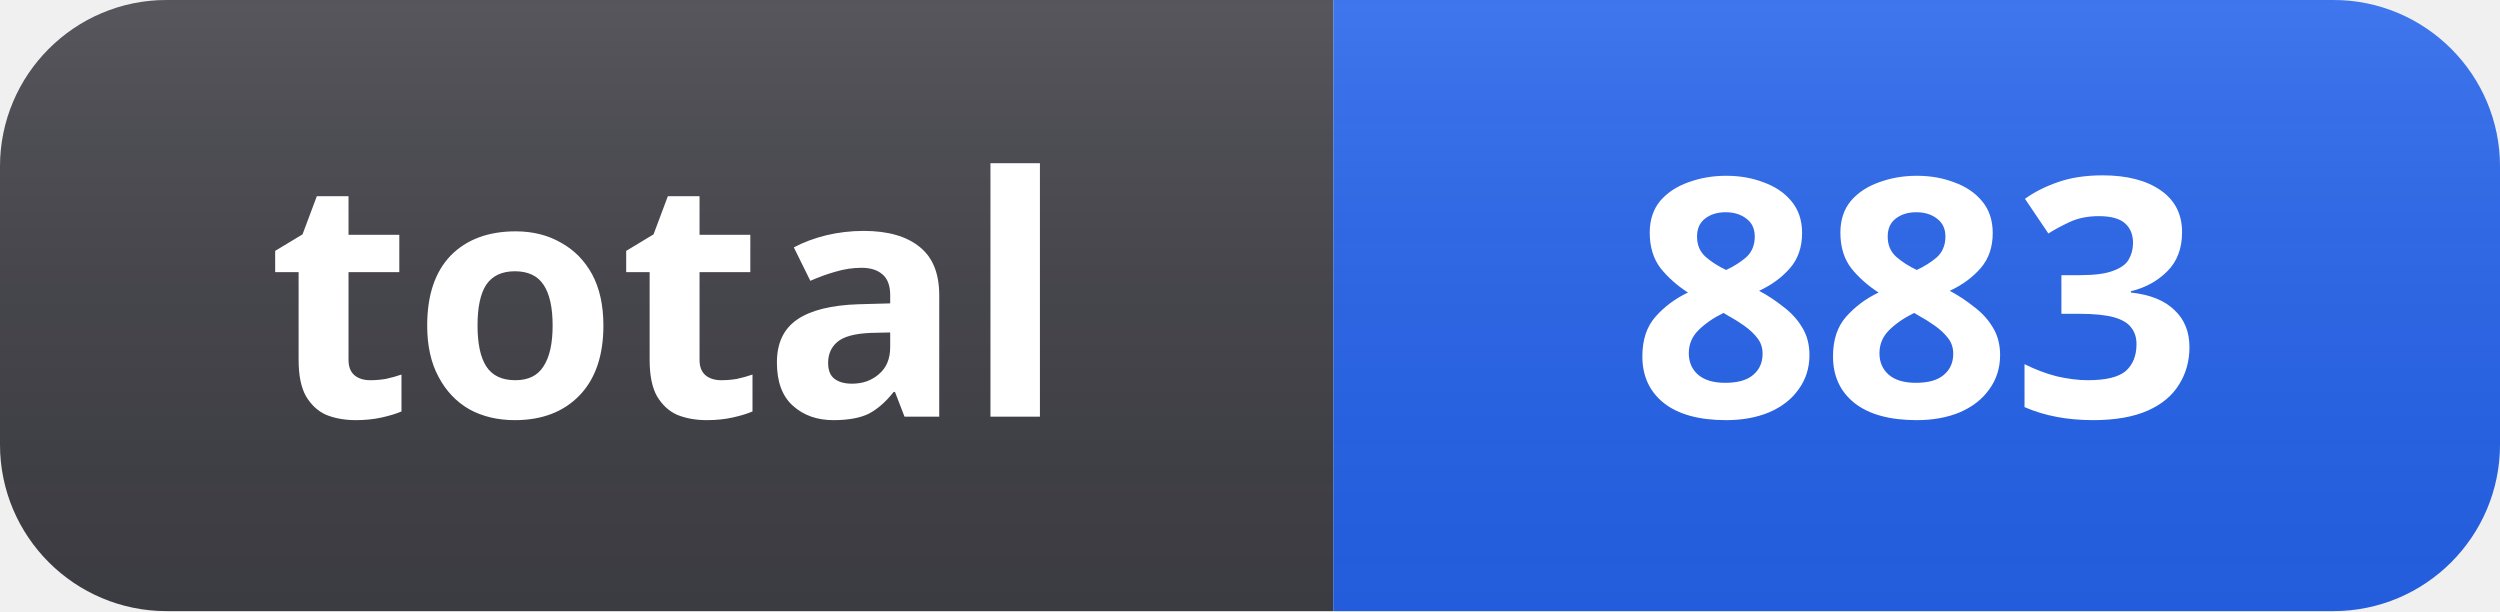
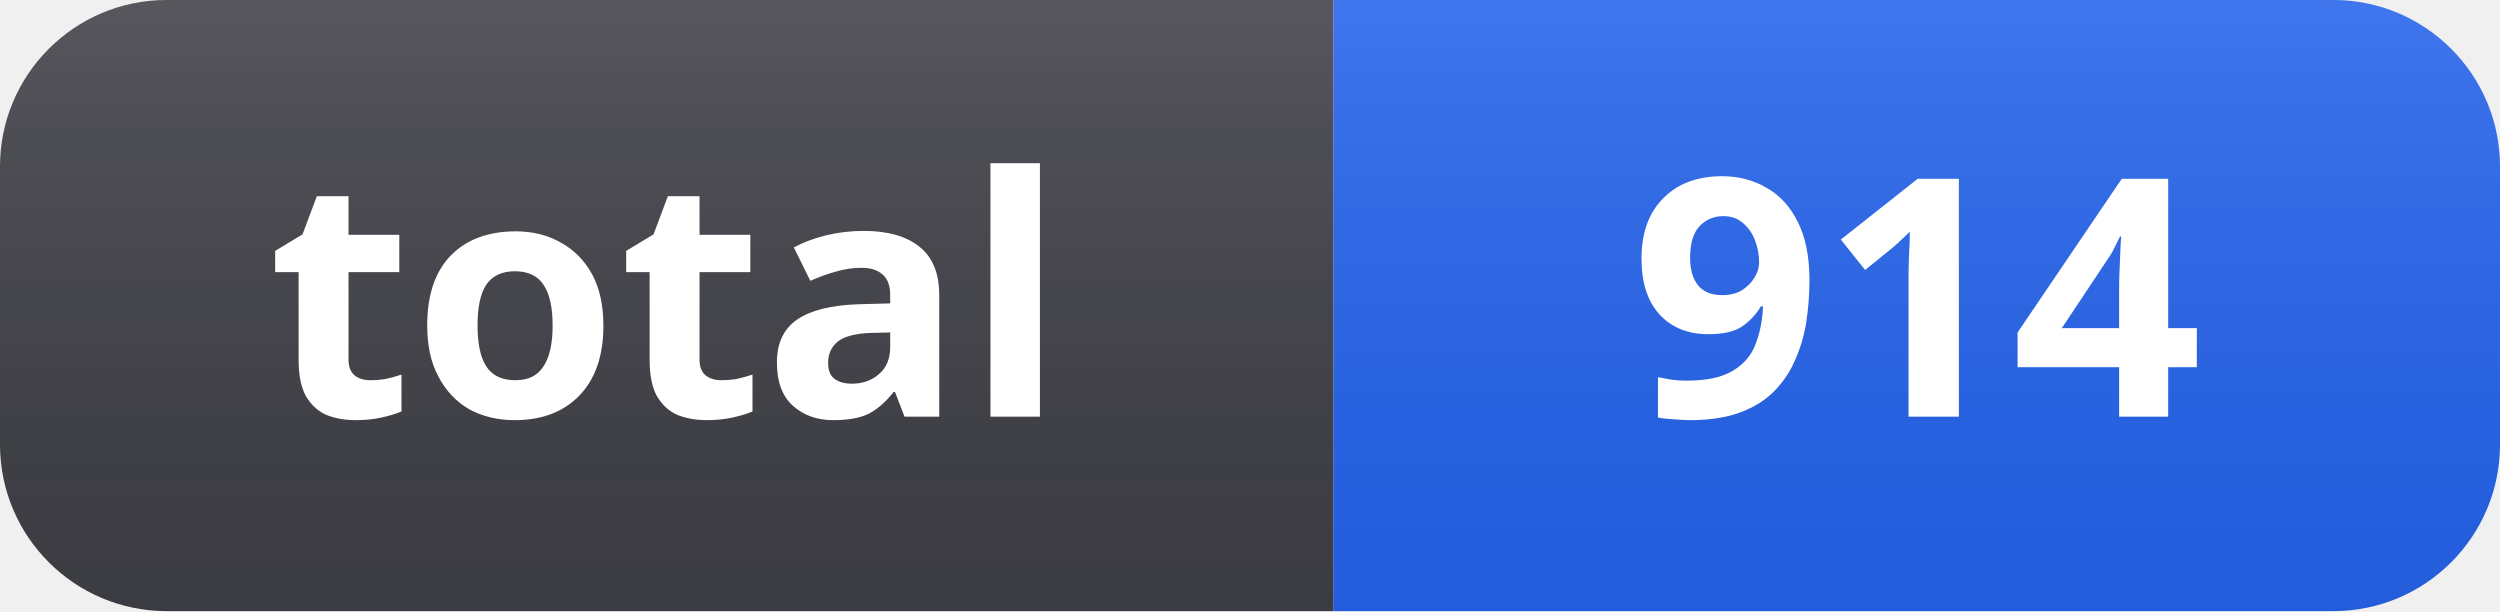
- <svg xmlns="http://www.w3.org/2000/svg" width="90" height="22" role="img" aria-label="total: 883">
+ <svg xmlns="http://www.w3.org/2000/svg" width="90" height="22" role="img" aria-label="total: 914">
  <linearGradient id="s" x2="0" y2="100%">
    <stop offset="0" stop-color="#fff" stop-opacity=".12" />
    <stop offset="1" stop-color="#000" stop-opacity=".06" />
  </linearGradient>
  <clipPath id="r">
    <rect width="90" height="22" rx="6" fill="#fff" />
  </clipPath>
  <g clip-path="url(#r)">
    <rect width="48" height="22" fill="#3f3f46" />
    <rect x="48" width="42" height="22" fill="#2563eb" />
    <rect width="90" height="22" fill="url(#s)" />
  </g>
  <g fill="#fff" text-anchor="middle" font-family="Segoe UI, Noto Sans, Helvetica, Arial, sans-serif" font-size="12" font-weight="600">
    <text x="24" y="15">total</text>
-     <text x="69" y="15">883</text>
+     <text x="69" y="15">914</text>
  </g>
</svg>
